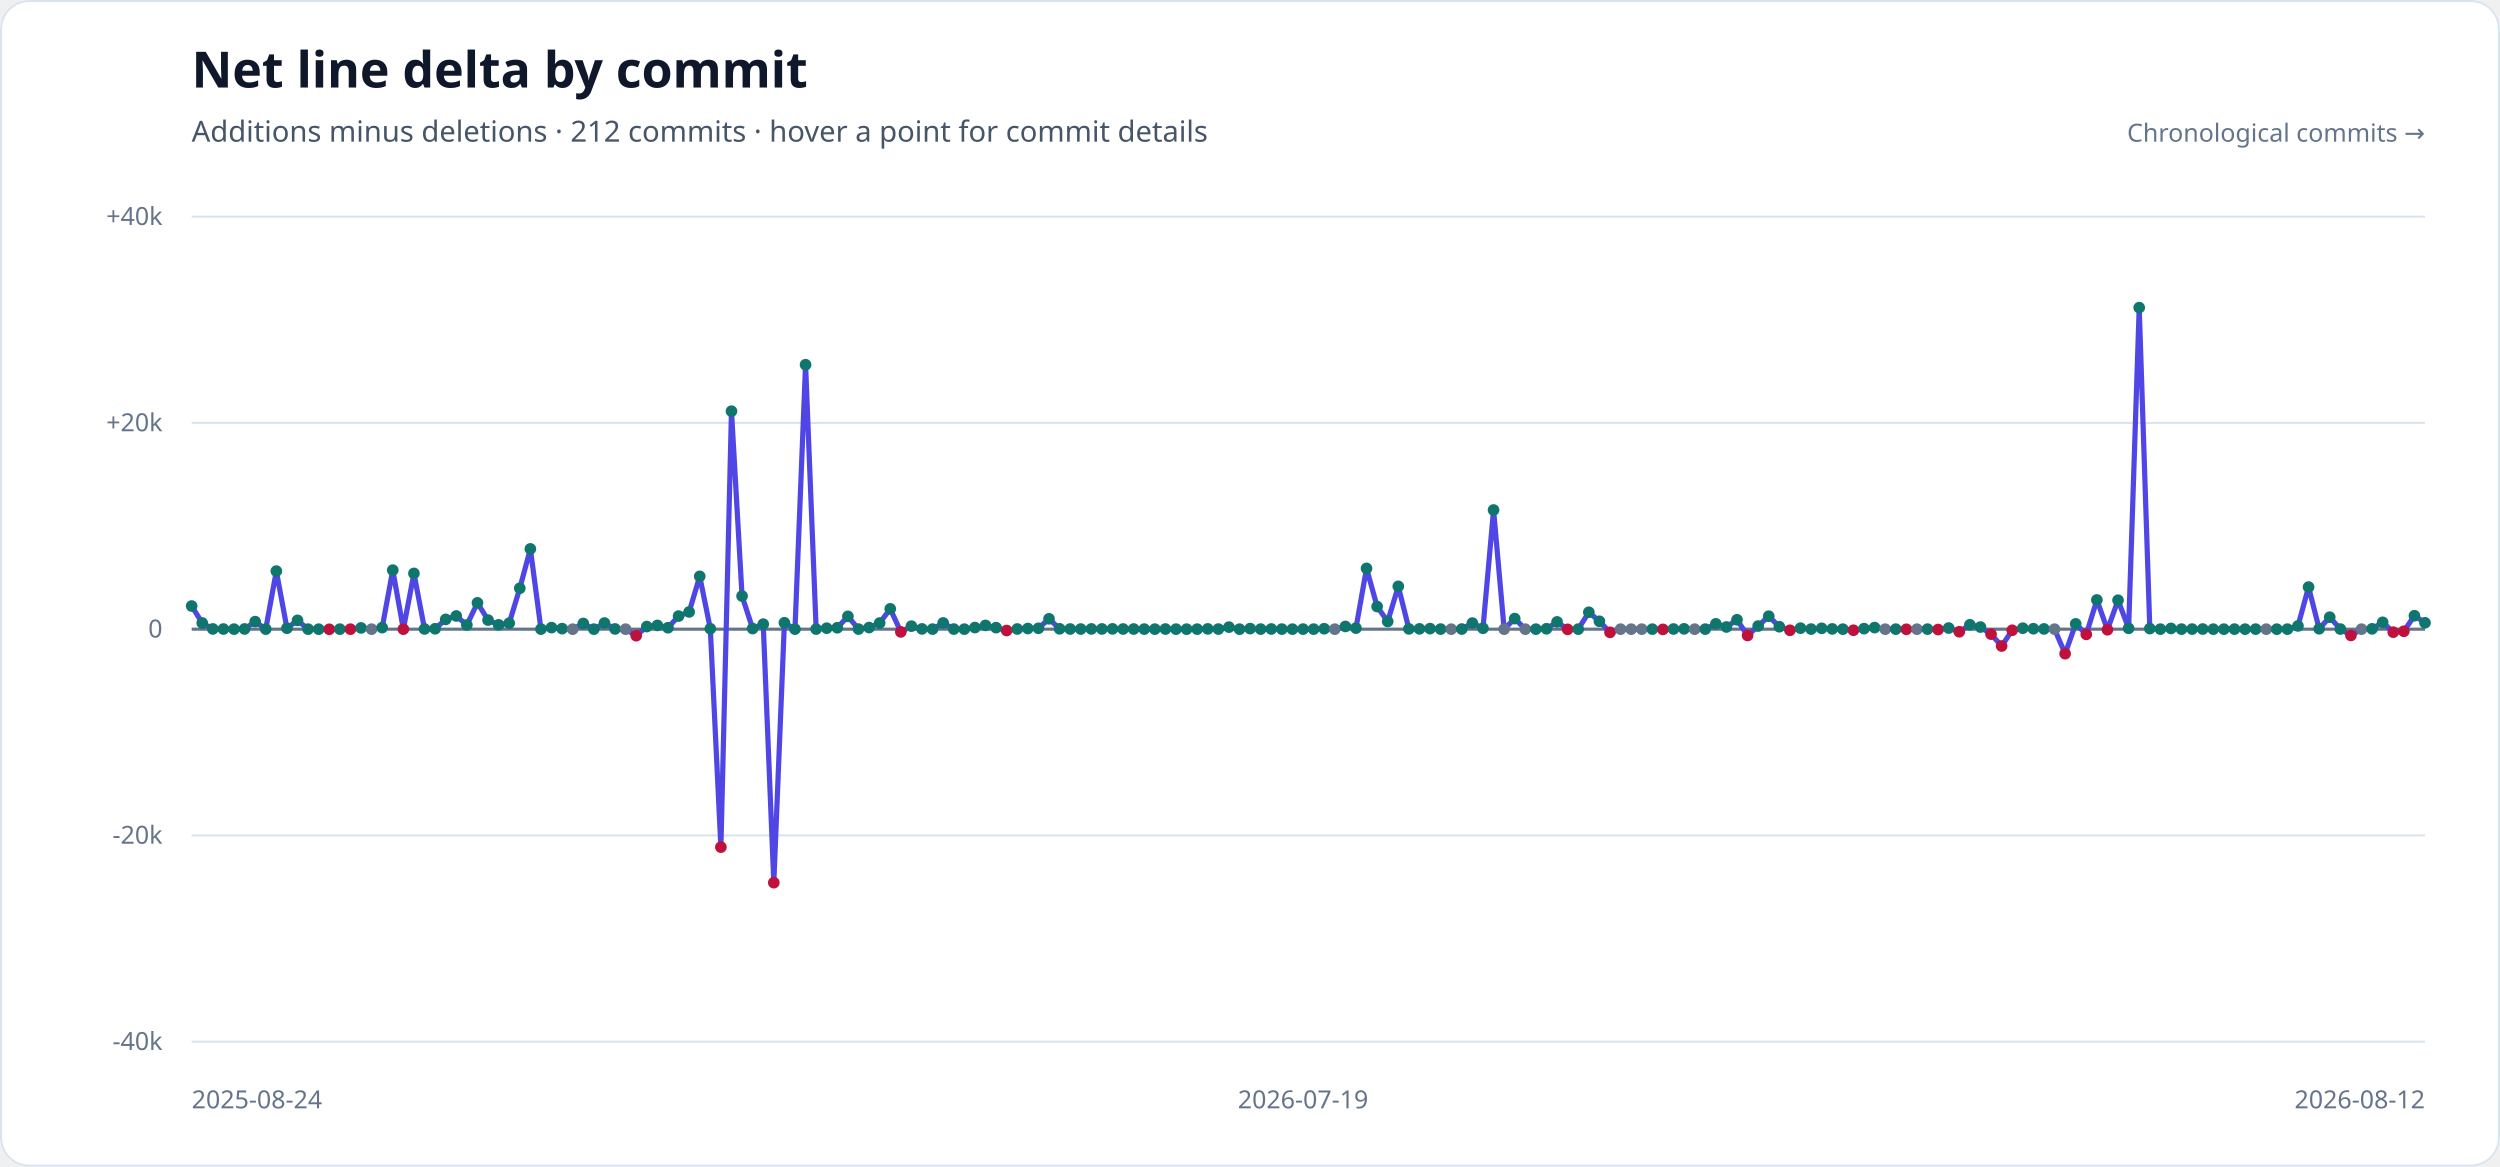
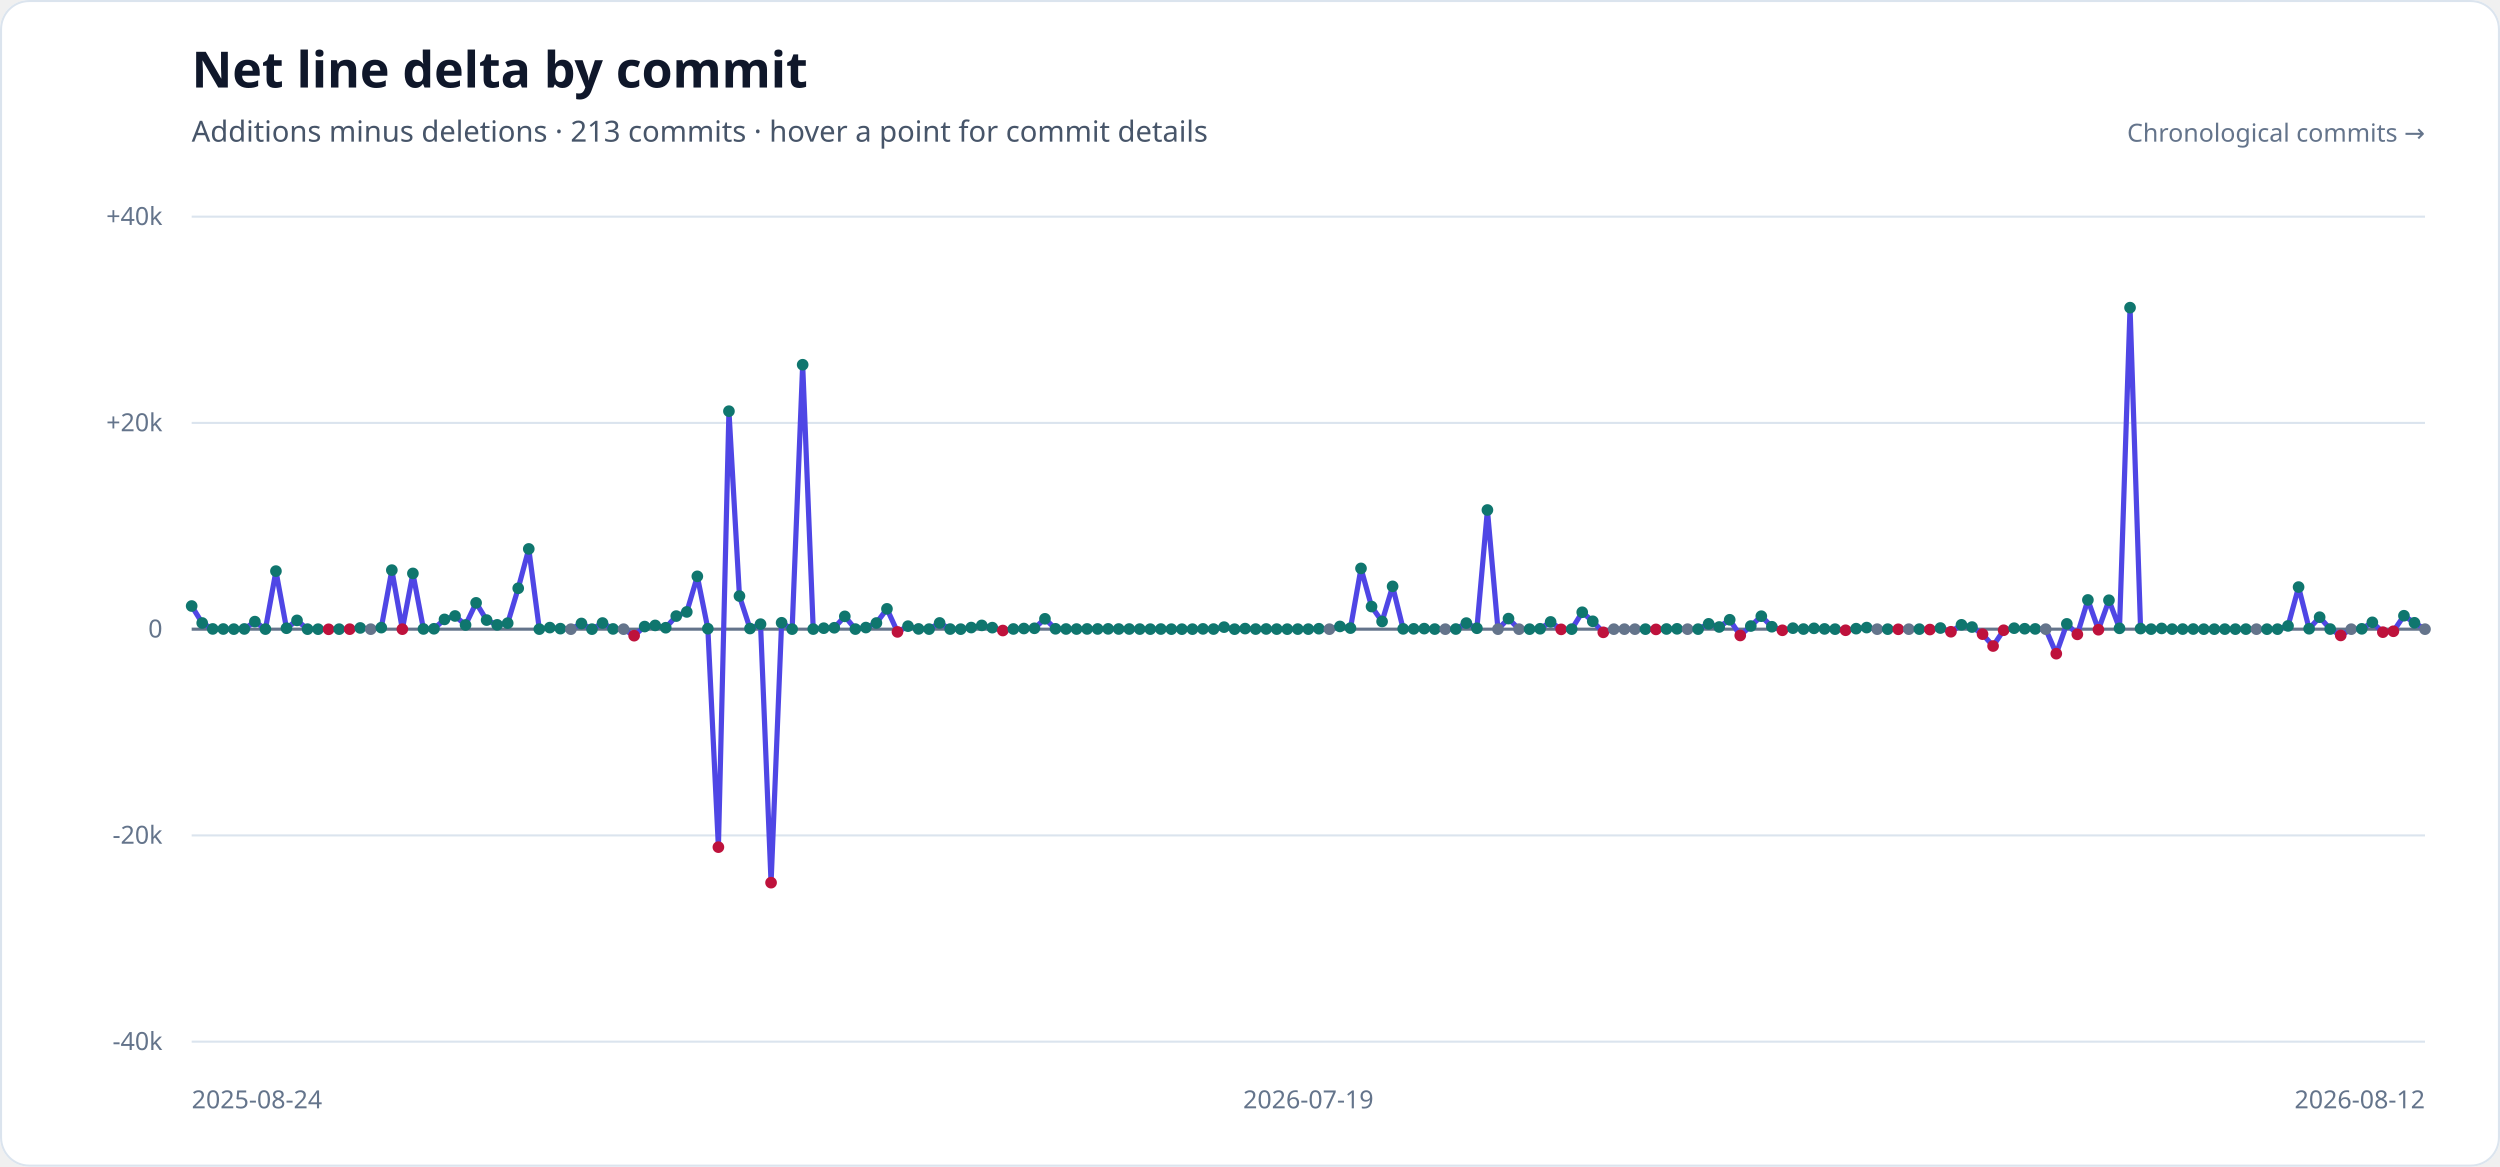
<svg xmlns="http://www.w3.org/2000/svg" width="1200" height="560" viewBox="0 0 1200 560" role="img" aria-labelledby="title description">
  <style>
    .heading { fill: #0f172a; font-family: sans-serif; font-size: 24px; font-weight: 700; }
    .subheading { fill: #475569; font-family: sans-serif; font-size: 14px; }
    .axis-label { fill: #64748b; font-family: sans-serif; font-size: 12px; }
  </style>
  <rect width="1200" height="560" rx="14" fill="#ffffff" />
  <rect x="0.5" y="0.5" width="1199" height="559" rx="13.5" fill="none" stroke="#dbe4ee" />
  <text x="92" y="42" class="heading">Net line delta by commit</text>
-   <text x="92" y="68" class="subheading">Additions minus deletions · 212 commits · hover a point for commit details</text>
+   <text x="92" y="68" class="subheading">Additions minus deletions · 213 commits · hover a point for commit details</text>
  <g>
    <line x1="92" x2="1164" y1="104.00" y2="104.00" stroke="#dbe4ee" stroke-width="1" />
    <text x="78" y="108.00" text-anchor="end" class="axis-label">+40k</text>
    <line x1="92" x2="1164" y1="203.00" y2="203.00" stroke="#dbe4ee" stroke-width="1" />
    <text x="78" y="207.00" text-anchor="end" class="axis-label">+20k</text>
    <line x1="92" x2="1164" y1="302.00" y2="302.00" stroke="#64748b" stroke-width="1.5" />
    <text x="78" y="306.00" text-anchor="end" class="axis-label">0</text>
    <line x1="92" x2="1164" y1="401.00" y2="401.00" stroke="#dbe4ee" stroke-width="1" />
    <text x="78" y="405.00" text-anchor="end" class="axis-label">-20k</text>
    <line x1="92" x2="1164" y1="500.00" y2="500.00" stroke="#dbe4ee" stroke-width="1" />
    <text x="78" y="504.00" text-anchor="end" class="axis-label">-40k</text>
  </g>
-   <polyline points="92.00,290.89 97.08,299.04 102.16,301.89 107.24,301.93 112.32,301.98 117.40,301.90 122.48,298.38 127.56,301.97 132.64,274.13 137.73,301.55 142.81,297.78 147.89,301.99 152.97,302.00 158.05,302.06 163.13,301.99 168.21,302.00 173.29,301.41 178.37,302.00 183.45,301.26 188.53,273.66 193.61,302.00 198.69,275.24 203.77,301.90 208.85,301.81 213.93,297.31 219.01,295.67 224.09,299.99 229.18,289.37 234.26,297.64 239.34,299.93 244.42,299.12 249.50,282.37 254.58,263.48 259.66,301.98 264.74,301.25 269.82,301.75 274.90,302.00 279.98,299.26 285.06,301.99 290.14,299.05 295.22,301.89 300.30,302.00 305.38,305.13 310.46,300.75 315.55,300.20 320.63,301.31 325.71,295.72 330.79,293.73 335.87,276.64 340.95,301.78 346.03,406.63 351.11,197.37 356.19,286.10 361.27,301.70 366.35,299.59 371.43,423.68 376.51,298.93 381.59,301.98 386.67,175.07 391.75,301.96 396.83,301.53 401.91,301.33 407.00,295.85 412.08,301.96 417.16,301.23 422.24,299.04 427.32,292.25 432.40,303.31 437.48,300.56 442.56,301.88 447.64,301.97 452.72,299.01 457.80,301.95 462.88,301.99 467.96,301.23 473.04,300.19 478.12,301.27 483.20,302.65 488.28,301.91 493.36,301.69 498.45,301.58 503.53,297.03 508.61,301.83 513.69,301.92 518.77,301.94 523.85,301.89 528.93,301.90 534.01,301.86 539.09,301.92 544.17,301.93 549.25,301.96 554.33,301.98 559.41,301.94 564.49,301.99 569.57,302.00 574.65,301.99 579.73,301.87 584.82,301.95 589.90,301.03 594.98,302.00 600.06,301.73 605.14,301.96 610.22,301.91 615.30,301.97 620.38,301.99 625.46,301.97 630.54,301.98 635.62,301.79 640.70,302.00 645.78,300.69 650.86,301.49 655.94,272.83 661.02,291.14 666.10,298.32 671.18,281.45 676.27,301.86 681.35,301.85 686.43,301.74 691.51,301.96 696.59,302.00 701.67,301.94 706.75,299.08 711.83,301.56 716.91,244.80 721.99,302.00 727.07,296.93 732.15,302.00 737.23,301.99 742.31,301.81 747.39,298.52 752.47,302.09 757.55,301.99 762.64,293.88 767.72,298.22 772.80,303.52 777.88,302.00 782.96,302.00 788.04,302.00 793.12,301.99 798.20,302.11 803.28,301.92 808.36,301.84 813.44,302.00 818.52,301.98 823.60,299.44 828.68,300.96 833.76,297.49 838.84,305.03 843.92,300.50 849.00,295.77 854.09,300.83 859.17,302.54 864.25,301.52 869.33,301.95 874.41,301.60 879.49,301.88 884.57,301.99 889.65,302.52 894.73,301.76 899.81,301.24 904.89,302.00 909.97,301.99 915.05,302.06 920.13,302.00 925.21,301.98 930.29,302.18 935.37,301.46 940.45,303.24 945.54,299.91 950.62,300.99 955.70,304.39 960.78,310.09 965.86,302.52 970.94,301.53 976.02,301.79 981.10,301.88 986.18,302.00 991.26,313.77 996.34,299.46 1001.42,304.49 1006.50,287.97 1011.58,302.27 1016.66,288.11 1021.74,301.60 1026.82,147.67 1031.91,301.72 1036.99,301.98 1042.07,301.65 1047.15,301.98 1052.23,301.96 1057.31,301.94 1062.39,302.00 1067.47,302.00 1072.55,301.98 1077.63,301.99 1082.71,301.98 1087.79,302.00 1092.87,302.00 1097.95,301.99 1103.03,300.45 1108.11,281.79 1113.19,301.80 1118.27,296.25 1123.36,301.95 1128.44,305.01 1133.52,302.00 1138.60,301.84 1143.68,298.72 1148.76,303.44 1153.84,303.01 1158.92,295.55 1164.00,298.94" fill="none" stroke="#4f46e5" stroke-width="2.5" stroke-linecap="round" stroke-linejoin="round" />
+   <polyline points="92.00,290.89 97.06,299.04 102.11,301.89 107.17,301.93 112.23,301.98 117.28,301.90 122.34,298.38 127.40,301.97 132.45,274.13 137.51,301.55 142.57,297.78 147.62,301.99 152.68,302.00 157.74,302.06 162.79,301.99 167.85,302.00 172.91,301.41 177.96,302.00 183.02,301.26 188.08,273.66 193.13,302.00 198.19,275.24 203.25,301.90 208.30,301.81 213.36,297.31 218.42,295.67 223.47,299.99 228.53,289.37 233.58,297.64 238.64,299.93 243.70,299.12 248.75,282.37 253.81,263.48 258.87,301.98 263.92,301.25 268.98,301.75 274.04,302.00 279.09,299.26 284.15,301.99 289.21,299.05 294.26,301.89 299.32,302.00 304.38,305.13 309.43,300.75 314.49,300.20 319.55,301.31 324.60,295.72 329.66,293.73 334.72,276.64 339.77,301.78 344.83,406.63 349.89,197.37 354.94,286.10 360.00,301.70 365.06,299.59 370.11,423.68 375.17,298.93 380.23,301.98 385.28,175.07 390.34,301.96 395.40,301.53 400.45,301.33 405.51,295.85 410.57,301.96 415.62,301.23 420.68,299.04 425.74,292.25 430.79,303.31 435.85,300.56 440.91,301.88 445.96,301.97 451.02,299.01 456.08,301.95 461.13,301.99 466.19,301.23 471.25,300.19 476.30,301.27 481.36,302.65 486.42,301.91 491.47,301.69 496.53,301.58 501.58,297.03 506.64,301.83 511.70,301.92 516.75,301.94 521.81,301.89 526.87,301.90 531.92,301.86 536.98,301.92 542.04,301.93 547.09,301.96 552.15,301.98 557.21,301.94 562.26,301.99 567.32,302.00 572.38,301.99 577.43,301.87 582.49,301.95 587.55,301.03 592.60,302.00 597.66,301.73 602.72,301.96 607.77,301.91 612.83,301.97 617.89,301.99 622.94,301.97 628.00,301.98 633.06,301.79 638.11,302.00 643.17,300.69 648.23,301.49 653.28,272.83 658.34,291.14 663.40,298.32 668.45,281.45 673.51,301.86 678.57,301.85 683.62,301.74 688.68,301.96 693.74,302.00 698.79,301.94 703.85,299.08 708.91,301.56 713.96,244.80 719.02,302.00 724.08,296.93 729.13,302.00 734.19,301.99 739.25,301.81 744.30,298.52 749.36,302.09 754.42,301.99 759.47,293.88 764.53,298.22 769.58,303.52 774.64,302.00 779.70,302.00 784.75,302.00 789.81,301.99 794.87,302.11 799.92,301.92 804.98,301.84 810.04,302.00 815.09,301.98 820.15,299.44 825.21,300.96 830.26,297.49 835.32,305.03 840.38,300.50 845.43,295.77 850.49,300.83 855.55,302.54 860.60,301.52 865.66,301.95 870.72,301.60 875.77,301.88 880.83,301.99 885.89,302.52 890.94,301.76 896.00,301.24 901.06,302.00 906.11,301.99 911.17,302.06 916.23,302.00 921.28,301.98 926.34,302.18 931.40,301.46 936.45,303.24 941.51,299.91 946.57,300.99 951.62,304.39 956.68,310.09 961.74,302.52 966.79,301.53 971.85,301.79 976.91,301.88 981.96,302.00 987.02,313.77 992.08,299.46 997.13,304.49 1002.19,287.97 1007.25,302.27 1012.30,288.11 1017.36,301.60 1022.42,147.67 1027.47,301.72 1032.53,301.98 1037.58,301.65 1042.64,301.98 1047.70,301.96 1052.75,301.94 1057.81,302.00 1062.87,302.00 1067.92,301.98 1072.98,301.99 1078.04,301.98 1083.09,302.00 1088.15,302.00 1093.21,301.99 1098.26,300.45 1103.32,281.79 1108.38,301.80 1113.43,296.25 1118.49,301.95 1123.55,305.01 1128.60,302.00 1133.66,301.84 1138.72,298.72 1143.77,303.44 1148.83,303.01 1153.89,295.55 1158.94,298.94 1164.00,302.00" fill="none" stroke="#4f46e5" stroke-width="2.5" stroke-linecap="round" stroke-linejoin="round" />
  <g>
    <circle cx="92.00" cy="290.89" r="2.8" fill="#0f766e" />
-     <circle cx="97.08" cy="299.04" r="2.8" fill="#0f766e" />
-     <circle cx="102.16" cy="301.89" r="2.8" fill="#0f766e" />
-     <circle cx="107.24" cy="301.93" r="2.8" fill="#0f766e" />
-     <circle cx="112.32" cy="301.98" r="2.8" fill="#0f766e" />
-     <circle cx="117.40" cy="301.90" r="2.8" fill="#0f766e" />
-     <circle cx="122.48" cy="298.38" r="2.8" fill="#0f766e" />
-     <circle cx="127.56" cy="301.97" r="2.8" fill="#0f766e" />
-     <circle cx="132.64" cy="274.13" r="2.8" fill="#0f766e" />
-     <circle cx="137.73" cy="301.55" r="2.8" fill="#0f766e" />
-     <circle cx="142.81" cy="297.78" r="2.8" fill="#0f766e" />
-     <circle cx="147.89" cy="301.99" r="2.8" fill="#0f766e" />
-     <circle cx="152.97" cy="302.00" r="2.8" fill="#0f766e" />
-     <circle cx="158.05" cy="302.06" r="2.8" fill="#be123c" />
-     <circle cx="163.13" cy="301.99" r="2.8" fill="#0f766e" />
-     <circle cx="168.21" cy="302.00" r="2.8" fill="#be123c" />
-     <circle cx="173.29" cy="301.41" r="2.8" fill="#0f766e" />
-     <circle cx="178.37" cy="302.00" r="2.8" fill="#64748b" />
-     <circle cx="183.45" cy="301.26" r="2.8" fill="#0f766e" />
-     <circle cx="188.53" cy="273.66" r="2.8" fill="#0f766e" />
-     <circle cx="193.61" cy="302.00" r="2.8" fill="#be123c" />
-     <circle cx="198.69" cy="275.24" r="2.8" fill="#0f766e" />
-     <circle cx="203.77" cy="301.90" r="2.8" fill="#0f766e" />
-     <circle cx="208.85" cy="301.81" r="2.8" fill="#0f766e" />
-     <circle cx="213.93" cy="297.31" r="2.8" fill="#0f766e" />
-     <circle cx="219.01" cy="295.67" r="2.8" fill="#0f766e" />
-     <circle cx="224.09" cy="299.99" r="2.8" fill="#0f766e" />
-     <circle cx="229.18" cy="289.37" r="2.8" fill="#0f766e" />
-     <circle cx="234.26" cy="297.64" r="2.8" fill="#0f766e" />
-     <circle cx="239.34" cy="299.93" r="2.8" fill="#0f766e" />
-     <circle cx="244.42" cy="299.12" r="2.8" fill="#0f766e" />
-     <circle cx="249.50" cy="282.37" r="2.8" fill="#0f766e" />
-     <circle cx="254.58" cy="263.48" r="2.8" fill="#0f766e" />
-     <circle cx="259.66" cy="301.98" r="2.8" fill="#0f766e" />
-     <circle cx="264.74" cy="301.25" r="2.8" fill="#0f766e" />
-     <circle cx="269.82" cy="301.75" r="2.8" fill="#0f766e" />
-     <circle cx="274.90" cy="302.00" r="2.8" fill="#64748b" />
-     <circle cx="279.98" cy="299.26" r="2.8" fill="#0f766e" />
-     <circle cx="285.06" cy="301.99" r="2.8" fill="#0f766e" />
-     <circle cx="290.14" cy="299.05" r="2.8" fill="#0f766e" />
-     <circle cx="295.22" cy="301.89" r="2.8" fill="#0f766e" />
-     <circle cx="300.30" cy="302.00" r="2.8" fill="#64748b" />
-     <circle cx="305.38" cy="305.13" r="2.8" fill="#be123c" />
-     <circle cx="310.46" cy="300.75" r="2.8" fill="#0f766e" />
-     <circle cx="315.55" cy="300.20" r="2.8" fill="#0f766e" />
-     <circle cx="320.63" cy="301.31" r="2.8" fill="#0f766e" />
-     <circle cx="325.71" cy="295.72" r="2.8" fill="#0f766e" />
-     <circle cx="330.79" cy="293.73" r="2.8" fill="#0f766e" />
-     <circle cx="335.87" cy="276.64" r="2.8" fill="#0f766e" />
-     <circle cx="340.95" cy="301.78" r="2.8" fill="#0f766e" />
-     <circle cx="346.03" cy="406.63" r="2.8" fill="#be123c" />
-     <circle cx="351.11" cy="197.37" r="2.8" fill="#0f766e" />
-     <circle cx="356.19" cy="286.10" r="2.8" fill="#0f766e" />
-     <circle cx="361.27" cy="301.70" r="2.8" fill="#0f766e" />
-     <circle cx="366.35" cy="299.59" r="2.8" fill="#0f766e" />
-     <circle cx="371.43" cy="423.68" r="2.8" fill="#be123c" />
-     <circle cx="376.51" cy="298.93" r="2.8" fill="#0f766e" />
-     <circle cx="381.59" cy="301.98" r="2.8" fill="#0f766e" />
-     <circle cx="386.67" cy="175.07" r="2.8" fill="#0f766e" />
-     <circle cx="391.75" cy="301.96" r="2.8" fill="#0f766e" />
-     <circle cx="396.83" cy="301.53" r="2.8" fill="#0f766e" />
-     <circle cx="401.91" cy="301.33" r="2.8" fill="#0f766e" />
-     <circle cx="407.00" cy="295.85" r="2.8" fill="#0f766e" />
-     <circle cx="412.08" cy="301.96" r="2.8" fill="#0f766e" />
-     <circle cx="417.16" cy="301.23" r="2.8" fill="#0f766e" />
-     <circle cx="422.24" cy="299.04" r="2.8" fill="#0f766e" />
-     <circle cx="427.32" cy="292.25" r="2.8" fill="#0f766e" />
-     <circle cx="432.40" cy="303.31" r="2.8" fill="#be123c" />
-     <circle cx="437.48" cy="300.56" r="2.8" fill="#0f766e" />
-     <circle cx="442.56" cy="301.88" r="2.8" fill="#0f766e" />
-     <circle cx="447.64" cy="301.97" r="2.8" fill="#0f766e" />
-     <circle cx="452.72" cy="299.01" r="2.8" fill="#0f766e" />
-     <circle cx="457.80" cy="301.95" r="2.8" fill="#0f766e" />
-     <circle cx="462.88" cy="301.99" r="2.8" fill="#0f766e" />
-     <circle cx="467.96" cy="301.23" r="2.8" fill="#0f766e" />
-     <circle cx="473.04" cy="300.19" r="2.8" fill="#0f766e" />
-     <circle cx="478.12" cy="301.27" r="2.8" fill="#0f766e" />
-     <circle cx="483.20" cy="302.65" r="2.8" fill="#be123c" />
-     <circle cx="488.28" cy="301.91" r="2.8" fill="#0f766e" />
-     <circle cx="493.36" cy="301.69" r="2.8" fill="#0f766e" />
-     <circle cx="498.45" cy="301.58" r="2.8" fill="#0f766e" />
-     <circle cx="503.53" cy="297.03" r="2.8" fill="#0f766e" />
-     <circle cx="508.61" cy="301.83" r="2.8" fill="#0f766e" />
-     <circle cx="513.69" cy="301.92" r="2.8" fill="#0f766e" />
-     <circle cx="518.77" cy="301.94" r="2.8" fill="#0f766e" />
-     <circle cx="523.85" cy="301.89" r="2.8" fill="#0f766e" />
-     <circle cx="528.93" cy="301.90" r="2.8" fill="#0f766e" />
-     <circle cx="534.01" cy="301.86" r="2.8" fill="#0f766e" />
-     <circle cx="539.09" cy="301.92" r="2.8" fill="#0f766e" />
-     <circle cx="544.17" cy="301.93" r="2.8" fill="#0f766e" />
-     <circle cx="549.25" cy="301.96" r="2.8" fill="#0f766e" />
-     <circle cx="554.33" cy="301.98" r="2.8" fill="#0f766e" />
-     <circle cx="559.41" cy="301.94" r="2.8" fill="#0f766e" />
-     <circle cx="564.49" cy="301.99" r="2.8" fill="#0f766e" />
-     <circle cx="569.57" cy="302.00" r="2.8" fill="#0f766e" />
-     <circle cx="574.65" cy="301.99" r="2.8" fill="#0f766e" />
-     <circle cx="579.73" cy="301.87" r="2.8" fill="#0f766e" />
-     <circle cx="584.82" cy="301.95" r="2.8" fill="#0f766e" />
-     <circle cx="589.90" cy="301.03" r="2.8" fill="#0f766e" />
-     <circle cx="594.98" cy="302.00" r="2.8" fill="#0f766e" />
-     <circle cx="600.06" cy="301.73" r="2.8" fill="#0f766e" />
-     <circle cx="605.14" cy="301.96" r="2.8" fill="#0f766e" />
-     <circle cx="610.22" cy="301.91" r="2.8" fill="#0f766e" />
-     <circle cx="615.30" cy="301.97" r="2.8" fill="#0f766e" />
-     <circle cx="620.38" cy="301.99" r="2.8" fill="#0f766e" />
-     <circle cx="625.46" cy="301.97" r="2.8" fill="#0f766e" />
-     <circle cx="630.54" cy="301.98" r="2.8" fill="#0f766e" />
-     <circle cx="635.62" cy="301.79" r="2.8" fill="#0f766e" />
-     <circle cx="640.70" cy="302.00" r="2.8" fill="#64748b" />
-     <circle cx="645.78" cy="300.69" r="2.8" fill="#0f766e" />
-     <circle cx="650.86" cy="301.49" r="2.8" fill="#0f766e" />
-     <circle cx="655.94" cy="272.83" r="2.8" fill="#0f766e" />
-     <circle cx="661.02" cy="291.14" r="2.8" fill="#0f766e" />
-     <circle cx="666.10" cy="298.32" r="2.8" fill="#0f766e" />
-     <circle cx="671.18" cy="281.45" r="2.8" fill="#0f766e" />
-     <circle cx="676.27" cy="301.86" r="2.8" fill="#0f766e" />
-     <circle cx="681.35" cy="301.85" r="2.8" fill="#0f766e" />
-     <circle cx="686.43" cy="301.74" r="2.8" fill="#0f766e" />
-     <circle cx="691.51" cy="301.96" r="2.8" fill="#0f766e" />
-     <circle cx="696.59" cy="302.00" r="2.8" fill="#64748b" />
-     <circle cx="701.67" cy="301.94" r="2.8" fill="#0f766e" />
-     <circle cx="706.75" cy="299.08" r="2.8" fill="#0f766e" />
-     <circle cx="711.83" cy="301.56" r="2.8" fill="#0f766e" />
-     <circle cx="716.91" cy="244.80" r="2.8" fill="#0f766e" />
-     <circle cx="721.99" cy="302.00" r="2.8" fill="#64748b" />
-     <circle cx="727.07" cy="296.93" r="2.8" fill="#0f766e" />
-     <circle cx="732.15" cy="302.00" r="2.8" fill="#64748b" />
-     <circle cx="737.23" cy="301.99" r="2.8" fill="#0f766e" />
-     <circle cx="742.31" cy="301.81" r="2.8" fill="#0f766e" />
-     <circle cx="747.39" cy="298.52" r="2.8" fill="#0f766e" />
-     <circle cx="752.47" cy="302.09" r="2.8" fill="#be123c" />
-     <circle cx="757.55" cy="301.99" r="2.8" fill="#0f766e" />
-     <circle cx="762.64" cy="293.88" r="2.8" fill="#0f766e" />
-     <circle cx="767.72" cy="298.22" r="2.8" fill="#0f766e" />
-     <circle cx="772.80" cy="303.52" r="2.8" fill="#be123c" />
-     <circle cx="777.88" cy="302.00" r="2.8" fill="#64748b" />
-     <circle cx="782.96" cy="302.00" r="2.8" fill="#64748b" />
-     <circle cx="788.04" cy="302.00" r="2.8" fill="#64748b" />
-     <circle cx="793.12" cy="301.99" r="2.8" fill="#0f766e" />
-     <circle cx="798.20" cy="302.11" r="2.8" fill="#be123c" />
-     <circle cx="803.28" cy="301.92" r="2.8" fill="#0f766e" />
-     <circle cx="808.36" cy="301.84" r="2.8" fill="#0f766e" />
-     <circle cx="813.44" cy="302.00" r="2.8" fill="#64748b" />
-     <circle cx="818.52" cy="301.98" r="2.8" fill="#0f766e" />
-     <circle cx="823.60" cy="299.44" r="2.8" fill="#0f766e" />
-     <circle cx="828.68" cy="300.96" r="2.8" fill="#0f766e" />
-     <circle cx="833.76" cy="297.49" r="2.8" fill="#0f766e" />
-     <circle cx="838.84" cy="305.03" r="2.8" fill="#be123c" />
-     <circle cx="843.92" cy="300.50" r="2.8" fill="#0f766e" />
-     <circle cx="849.00" cy="295.77" r="2.8" fill="#0f766e" />
-     <circle cx="854.09" cy="300.83" r="2.8" fill="#0f766e" />
-     <circle cx="859.17" cy="302.54" r="2.8" fill="#be123c" />
-     <circle cx="864.25" cy="301.52" r="2.8" fill="#0f766e" />
-     <circle cx="869.33" cy="301.95" r="2.8" fill="#0f766e" />
-     <circle cx="874.41" cy="301.60" r="2.8" fill="#0f766e" />
-     <circle cx="879.49" cy="301.88" r="2.8" fill="#0f766e" />
-     <circle cx="884.57" cy="301.99" r="2.8" fill="#0f766e" />
-     <circle cx="889.65" cy="302.52" r="2.8" fill="#be123c" />
-     <circle cx="894.73" cy="301.76" r="2.8" fill="#0f766e" />
-     <circle cx="899.81" cy="301.24" r="2.8" fill="#0f766e" />
-     <circle cx="904.89" cy="302.00" r="2.8" fill="#64748b" />
-     <circle cx="909.97" cy="301.99" r="2.8" fill="#0f766e" />
-     <circle cx="915.05" cy="302.06" r="2.8" fill="#be123c" />
-     <circle cx="920.13" cy="302.00" r="2.8" fill="#64748b" />
-     <circle cx="925.21" cy="301.98" r="2.8" fill="#0f766e" />
-     <circle cx="930.29" cy="302.18" r="2.8" fill="#be123c" />
-     <circle cx="935.37" cy="301.46" r="2.8" fill="#0f766e" />
-     <circle cx="940.45" cy="303.24" r="2.8" fill="#be123c" />
-     <circle cx="945.54" cy="299.91" r="2.8" fill="#0f766e" />
-     <circle cx="950.62" cy="300.99" r="2.8" fill="#0f766e" />
-     <circle cx="955.70" cy="304.39" r="2.8" fill="#be123c" />
-     <circle cx="960.78" cy="310.09" r="2.8" fill="#be123c" />
-     <circle cx="965.86" cy="302.52" r="2.8" fill="#be123c" />
-     <circle cx="970.94" cy="301.53" r="2.8" fill="#0f766e" />
-     <circle cx="976.02" cy="301.79" r="2.8" fill="#0f766e" />
-     <circle cx="981.10" cy="301.88" r="2.8" fill="#0f766e" />
-     <circle cx="986.18" cy="302.00" r="2.8" fill="#64748b" />
-     <circle cx="991.26" cy="313.77" r="2.8" fill="#be123c" />
-     <circle cx="996.34" cy="299.46" r="2.8" fill="#0f766e" />
-     <circle cx="1001.42" cy="304.49" r="2.8" fill="#be123c" />
-     <circle cx="1006.50" cy="287.97" r="2.8" fill="#0f766e" />
-     <circle cx="1011.58" cy="302.27" r="2.8" fill="#be123c" />
-     <circle cx="1016.66" cy="288.11" r="2.8" fill="#0f766e" />
-     <circle cx="1021.74" cy="301.60" r="2.8" fill="#0f766e" />
-     <circle cx="1026.82" cy="147.67" r="2.8" fill="#0f766e" />
-     <circle cx="1031.91" cy="301.72" r="2.8" fill="#0f766e" />
-     <circle cx="1036.99" cy="301.98" r="2.8" fill="#0f766e" />
-     <circle cx="1042.07" cy="301.65" r="2.8" fill="#0f766e" />
-     <circle cx="1047.15" cy="301.98" r="2.8" fill="#0f766e" />
-     <circle cx="1052.23" cy="301.96" r="2.8" fill="#0f766e" />
-     <circle cx="1057.31" cy="301.94" r="2.8" fill="#0f766e" />
-     <circle cx="1062.39" cy="302.00" r="2.8" fill="#0f766e" />
-     <circle cx="1067.47" cy="302.00" r="2.8" fill="#0f766e" />
-     <circle cx="1072.55" cy="301.98" r="2.8" fill="#0f766e" />
-     <circle cx="1077.63" cy="301.99" r="2.8" fill="#0f766e" />
-     <circle cx="1082.71" cy="301.98" r="2.8" fill="#0f766e" />
-     <circle cx="1087.79" cy="302.00" r="2.8" fill="#64748b" />
-     <circle cx="1092.87" cy="302.00" r="2.8" fill="#0f766e" />
-     <circle cx="1097.95" cy="301.99" r="2.8" fill="#0f766e" />
-     <circle cx="1103.03" cy="300.45" r="2.8" fill="#0f766e" />
-     <circle cx="1108.11" cy="281.79" r="2.8" fill="#0f766e" />
-     <circle cx="1113.19" cy="301.80" r="2.8" fill="#0f766e" />
-     <circle cx="1118.27" cy="296.25" r="2.8" fill="#0f766e" />
-     <circle cx="1123.36" cy="301.95" r="2.8" fill="#0f766e" />
-     <circle cx="1128.44" cy="305.01" r="2.8" fill="#be123c" />
-     <circle cx="1133.52" cy="302.00" r="2.8" fill="#64748b" />
-     <circle cx="1138.60" cy="301.84" r="2.8" fill="#0f766e" />
-     <circle cx="1143.68" cy="298.72" r="2.8" fill="#0f766e" />
-     <circle cx="1148.76" cy="303.44" r="2.8" fill="#be123c" />
-     <circle cx="1153.84" cy="303.01" r="2.8" fill="#be123c" />
-     <circle cx="1158.92" cy="295.55" r="2.8" fill="#0f766e" />
-     <circle cx="1164.00" cy="298.94" r="2.8" fill="#0f766e" />
+     <circle cx="97.06" cy="299.04" r="2.8" fill="#0f766e" />
+     <circle cx="102.11" cy="301.89" r="2.8" fill="#0f766e" />
+     <circle cx="107.17" cy="301.93" r="2.8" fill="#0f766e" />
+     <circle cx="112.23" cy="301.98" r="2.8" fill="#0f766e" />
+     <circle cx="117.28" cy="301.90" r="2.8" fill="#0f766e" />
+     <circle cx="122.34" cy="298.38" r="2.8" fill="#0f766e" />
+     <circle cx="127.40" cy="301.97" r="2.8" fill="#0f766e" />
+     <circle cx="132.45" cy="274.13" r="2.8" fill="#0f766e" />
+     <circle cx="137.51" cy="301.55" r="2.8" fill="#0f766e" />
+     <circle cx="142.57" cy="297.78" r="2.8" fill="#0f766e" />
+     <circle cx="147.62" cy="301.99" r="2.8" fill="#0f766e" />
+     <circle cx="152.68" cy="302.00" r="2.8" fill="#0f766e" />
+     <circle cx="157.74" cy="302.06" r="2.8" fill="#be123c" />
+     <circle cx="162.79" cy="301.99" r="2.8" fill="#0f766e" />
+     <circle cx="167.85" cy="302.00" r="2.8" fill="#be123c" />
+     <circle cx="172.91" cy="301.41" r="2.8" fill="#0f766e" />
+     <circle cx="177.96" cy="302.00" r="2.8" fill="#64748b" />
+     <circle cx="183.02" cy="301.26" r="2.8" fill="#0f766e" />
+     <circle cx="188.08" cy="273.66" r="2.8" fill="#0f766e" />
+     <circle cx="193.13" cy="302.00" r="2.8" fill="#be123c" />
+     <circle cx="198.19" cy="275.24" r="2.8" fill="#0f766e" />
+     <circle cx="203.25" cy="301.90" r="2.8" fill="#0f766e" />
+     <circle cx="208.30" cy="301.81" r="2.8" fill="#0f766e" />
+     <circle cx="213.36" cy="297.31" r="2.8" fill="#0f766e" />
+     <circle cx="218.42" cy="295.67" r="2.8" fill="#0f766e" />
+     <circle cx="223.47" cy="299.99" r="2.8" fill="#0f766e" />
+     <circle cx="228.53" cy="289.37" r="2.8" fill="#0f766e" />
+     <circle cx="233.58" cy="297.64" r="2.8" fill="#0f766e" />
+     <circle cx="238.64" cy="299.93" r="2.8" fill="#0f766e" />
+     <circle cx="243.70" cy="299.12" r="2.8" fill="#0f766e" />
+     <circle cx="248.75" cy="282.37" r="2.8" fill="#0f766e" />
+     <circle cx="253.81" cy="263.48" r="2.8" fill="#0f766e" />
+     <circle cx="258.87" cy="301.98" r="2.8" fill="#0f766e" />
+     <circle cx="263.92" cy="301.25" r="2.8" fill="#0f766e" />
+     <circle cx="268.98" cy="301.75" r="2.8" fill="#0f766e" />
+     <circle cx="274.04" cy="302.00" r="2.8" fill="#64748b" />
+     <circle cx="279.09" cy="299.26" r="2.8" fill="#0f766e" />
+     <circle cx="284.15" cy="301.99" r="2.8" fill="#0f766e" />
+     <circle cx="289.21" cy="299.05" r="2.8" fill="#0f766e" />
+     <circle cx="294.26" cy="301.89" r="2.8" fill="#0f766e" />
+     <circle cx="299.32" cy="302.00" r="2.8" fill="#64748b" />
+     <circle cx="304.38" cy="305.13" r="2.8" fill="#be123c" />
+     <circle cx="309.43" cy="300.75" r="2.8" fill="#0f766e" />
+     <circle cx="314.49" cy="300.20" r="2.8" fill="#0f766e" />
+     <circle cx="319.55" cy="301.31" r="2.8" fill="#0f766e" />
+     <circle cx="324.60" cy="295.72" r="2.8" fill="#0f766e" />
+     <circle cx="329.66" cy="293.73" r="2.8" fill="#0f766e" />
+     <circle cx="334.72" cy="276.64" r="2.8" fill="#0f766e" />
+     <circle cx="339.77" cy="301.78" r="2.8" fill="#0f766e" />
+     <circle cx="344.83" cy="406.63" r="2.8" fill="#be123c" />
+     <circle cx="349.89" cy="197.37" r="2.8" fill="#0f766e" />
+     <circle cx="354.94" cy="286.10" r="2.8" fill="#0f766e" />
+     <circle cx="360.00" cy="301.70" r="2.8" fill="#0f766e" />
+     <circle cx="365.06" cy="299.59" r="2.8" fill="#0f766e" />
+     <circle cx="370.11" cy="423.68" r="2.8" fill="#be123c" />
+     <circle cx="375.17" cy="298.93" r="2.8" fill="#0f766e" />
+     <circle cx="380.23" cy="301.98" r="2.8" fill="#0f766e" />
+     <circle cx="385.28" cy="175.07" r="2.8" fill="#0f766e" />
+     <circle cx="390.34" cy="301.96" r="2.8" fill="#0f766e" />
+     <circle cx="395.40" cy="301.53" r="2.8" fill="#0f766e" />
+     <circle cx="400.45" cy="301.33" r="2.8" fill="#0f766e" />
+     <circle cx="405.51" cy="295.85" r="2.8" fill="#0f766e" />
+     <circle cx="410.57" cy="301.96" r="2.8" fill="#0f766e" />
+     <circle cx="415.62" cy="301.23" r="2.8" fill="#0f766e" />
+     <circle cx="420.68" cy="299.04" r="2.8" fill="#0f766e" />
+     <circle cx="425.74" cy="292.25" r="2.8" fill="#0f766e" />
+     <circle cx="430.79" cy="303.31" r="2.8" fill="#be123c" />
+     <circle cx="435.85" cy="300.56" r="2.8" fill="#0f766e" />
+     <circle cx="440.91" cy="301.88" r="2.8" fill="#0f766e" />
+     <circle cx="445.96" cy="301.97" r="2.8" fill="#0f766e" />
+     <circle cx="451.02" cy="299.01" r="2.8" fill="#0f766e" />
+     <circle cx="456.08" cy="301.95" r="2.8" fill="#0f766e" />
+     <circle cx="461.13" cy="301.99" r="2.8" fill="#0f766e" />
+     <circle cx="466.19" cy="301.23" r="2.8" fill="#0f766e" />
+     <circle cx="471.25" cy="300.19" r="2.8" fill="#0f766e" />
+     <circle cx="476.30" cy="301.27" r="2.8" fill="#0f766e" />
+     <circle cx="481.36" cy="302.65" r="2.8" fill="#be123c" />
+     <circle cx="486.42" cy="301.91" r="2.8" fill="#0f766e" />
+     <circle cx="491.47" cy="301.69" r="2.8" fill="#0f766e" />
+     <circle cx="496.53" cy="301.58" r="2.8" fill="#0f766e" />
+     <circle cx="501.58" cy="297.03" r="2.8" fill="#0f766e" />
+     <circle cx="506.64" cy="301.83" r="2.8" fill="#0f766e" />
+     <circle cx="511.70" cy="301.92" r="2.8" fill="#0f766e" />
+     <circle cx="516.75" cy="301.94" r="2.8" fill="#0f766e" />
+     <circle cx="521.81" cy="301.89" r="2.8" fill="#0f766e" />
+     <circle cx="526.87" cy="301.90" r="2.8" fill="#0f766e" />
+     <circle cx="531.92" cy="301.86" r="2.8" fill="#0f766e" />
+     <circle cx="536.98" cy="301.92" r="2.8" fill="#0f766e" />
+     <circle cx="542.04" cy="301.93" r="2.8" fill="#0f766e" />
+     <circle cx="547.09" cy="301.96" r="2.8" fill="#0f766e" />
+     <circle cx="552.15" cy="301.98" r="2.8" fill="#0f766e" />
+     <circle cx="557.21" cy="301.94" r="2.8" fill="#0f766e" />
+     <circle cx="562.26" cy="301.99" r="2.8" fill="#0f766e" />
+     <circle cx="567.32" cy="302.00" r="2.8" fill="#0f766e" />
+     <circle cx="572.38" cy="301.99" r="2.8" fill="#0f766e" />
+     <circle cx="577.43" cy="301.87" r="2.8" fill="#0f766e" />
+     <circle cx="582.49" cy="301.95" r="2.8" fill="#0f766e" />
+     <circle cx="587.55" cy="301.03" r="2.8" fill="#0f766e" />
+     <circle cx="592.60" cy="302.00" r="2.8" fill="#0f766e" />
+     <circle cx="597.66" cy="301.73" r="2.8" fill="#0f766e" />
+     <circle cx="602.72" cy="301.96" r="2.8" fill="#0f766e" />
+     <circle cx="607.77" cy="301.91" r="2.8" fill="#0f766e" />
+     <circle cx="612.83" cy="301.97" r="2.8" fill="#0f766e" />
+     <circle cx="617.89" cy="301.99" r="2.8" fill="#0f766e" />
+     <circle cx="622.94" cy="301.97" r="2.8" fill="#0f766e" />
+     <circle cx="628.00" cy="301.98" r="2.8" fill="#0f766e" />
+     <circle cx="633.06" cy="301.79" r="2.8" fill="#0f766e" />
+     <circle cx="638.11" cy="302.00" r="2.8" fill="#64748b" />
+     <circle cx="643.17" cy="300.69" r="2.8" fill="#0f766e" />
+     <circle cx="648.23" cy="301.49" r="2.8" fill="#0f766e" />
+     <circle cx="653.28" cy="272.83" r="2.8" fill="#0f766e" />
+     <circle cx="658.34" cy="291.14" r="2.8" fill="#0f766e" />
+     <circle cx="663.40" cy="298.32" r="2.8" fill="#0f766e" />
+     <circle cx="668.45" cy="281.45" r="2.8" fill="#0f766e" />
+     <circle cx="673.51" cy="301.86" r="2.8" fill="#0f766e" />
+     <circle cx="678.57" cy="301.85" r="2.8" fill="#0f766e" />
+     <circle cx="683.62" cy="301.74" r="2.8" fill="#0f766e" />
+     <circle cx="688.68" cy="301.96" r="2.8" fill="#0f766e" />
+     <circle cx="693.74" cy="302.00" r="2.8" fill="#64748b" />
+     <circle cx="698.79" cy="301.94" r="2.8" fill="#0f766e" />
+     <circle cx="703.85" cy="299.08" r="2.8" fill="#0f766e" />
+     <circle cx="708.91" cy="301.56" r="2.8" fill="#0f766e" />
+     <circle cx="713.96" cy="244.80" r="2.8" fill="#0f766e" />
+     <circle cx="719.02" cy="302.00" r="2.8" fill="#64748b" />
+     <circle cx="724.08" cy="296.93" r="2.8" fill="#0f766e" />
+     <circle cx="729.13" cy="302.00" r="2.8" fill="#64748b" />
+     <circle cx="734.19" cy="301.99" r="2.8" fill="#0f766e" />
+     <circle cx="739.25" cy="301.81" r="2.8" fill="#0f766e" />
+     <circle cx="744.30" cy="298.52" r="2.8" fill="#0f766e" />
+     <circle cx="749.36" cy="302.09" r="2.8" fill="#be123c" />
+     <circle cx="754.42" cy="301.99" r="2.8" fill="#0f766e" />
+     <circle cx="759.47" cy="293.88" r="2.8" fill="#0f766e" />
+     <circle cx="764.53" cy="298.22" r="2.8" fill="#0f766e" />
+     <circle cx="769.58" cy="303.52" r="2.8" fill="#be123c" />
+     <circle cx="774.64" cy="302.00" r="2.8" fill="#64748b" />
+     <circle cx="779.70" cy="302.00" r="2.8" fill="#64748b" />
+     <circle cx="784.75" cy="302.00" r="2.8" fill="#64748b" />
+     <circle cx="789.81" cy="301.99" r="2.8" fill="#0f766e" />
+     <circle cx="794.87" cy="302.11" r="2.8" fill="#be123c" />
+     <circle cx="799.92" cy="301.92" r="2.8" fill="#0f766e" />
+     <circle cx="804.98" cy="301.84" r="2.8" fill="#0f766e" />
+     <circle cx="810.04" cy="302.00" r="2.8" fill="#64748b" />
+     <circle cx="815.09" cy="301.98" r="2.8" fill="#0f766e" />
+     <circle cx="820.15" cy="299.44" r="2.8" fill="#0f766e" />
+     <circle cx="825.21" cy="300.96" r="2.8" fill="#0f766e" />
+     <circle cx="830.26" cy="297.49" r="2.8" fill="#0f766e" />
+     <circle cx="835.32" cy="305.03" r="2.8" fill="#be123c" />
+     <circle cx="840.38" cy="300.50" r="2.8" fill="#0f766e" />
+     <circle cx="845.43" cy="295.77" r="2.8" fill="#0f766e" />
+     <circle cx="850.49" cy="300.83" r="2.8" fill="#0f766e" />
+     <circle cx="855.55" cy="302.54" r="2.8" fill="#be123c" />
+     <circle cx="860.60" cy="301.52" r="2.8" fill="#0f766e" />
+     <circle cx="865.66" cy="301.95" r="2.8" fill="#0f766e" />
+     <circle cx="870.72" cy="301.60" r="2.8" fill="#0f766e" />
+     <circle cx="875.77" cy="301.88" r="2.8" fill="#0f766e" />
+     <circle cx="880.83" cy="301.99" r="2.8" fill="#0f766e" />
+     <circle cx="885.89" cy="302.52" r="2.8" fill="#be123c" />
+     <circle cx="890.94" cy="301.76" r="2.8" fill="#0f766e" />
+     <circle cx="896.00" cy="301.24" r="2.8" fill="#0f766e" />
+     <circle cx="901.06" cy="302.00" r="2.8" fill="#64748b" />
+     <circle cx="906.11" cy="301.99" r="2.8" fill="#0f766e" />
+     <circle cx="911.17" cy="302.06" r="2.8" fill="#be123c" />
+     <circle cx="916.23" cy="302.00" r="2.8" fill="#64748b" />
+     <circle cx="921.28" cy="301.98" r="2.8" fill="#0f766e" />
+     <circle cx="926.34" cy="302.18" r="2.8" fill="#be123c" />
+     <circle cx="931.40" cy="301.46" r="2.8" fill="#0f766e" />
+     <circle cx="936.45" cy="303.24" r="2.8" fill="#be123c" />
+     <circle cx="941.51" cy="299.91" r="2.8" fill="#0f766e" />
+     <circle cx="946.57" cy="300.99" r="2.8" fill="#0f766e" />
+     <circle cx="951.62" cy="304.39" r="2.8" fill="#be123c" />
+     <circle cx="956.68" cy="310.09" r="2.8" fill="#be123c" />
+     <circle cx="961.74" cy="302.52" r="2.8" fill="#be123c" />
+     <circle cx="966.79" cy="301.53" r="2.8" fill="#0f766e" />
+     <circle cx="971.85" cy="301.79" r="2.8" fill="#0f766e" />
+     <circle cx="976.91" cy="301.88" r="2.8" fill="#0f766e" />
+     <circle cx="981.96" cy="302.00" r="2.8" fill="#64748b" />
+     <circle cx="987.02" cy="313.77" r="2.8" fill="#be123c" />
+     <circle cx="992.08" cy="299.46" r="2.8" fill="#0f766e" />
+     <circle cx="997.13" cy="304.49" r="2.8" fill="#be123c" />
+     <circle cx="1002.19" cy="287.97" r="2.8" fill="#0f766e" />
+     <circle cx="1007.25" cy="302.27" r="2.8" fill="#be123c" />
+     <circle cx="1012.30" cy="288.11" r="2.8" fill="#0f766e" />
+     <circle cx="1017.36" cy="301.60" r="2.8" fill="#0f766e" />
+     <circle cx="1022.42" cy="147.67" r="2.8" fill="#0f766e" />
+     <circle cx="1027.47" cy="301.72" r="2.8" fill="#0f766e" />
+     <circle cx="1032.53" cy="301.98" r="2.8" fill="#0f766e" />
+     <circle cx="1037.58" cy="301.65" r="2.8" fill="#0f766e" />
+     <circle cx="1042.64" cy="301.98" r="2.8" fill="#0f766e" />
+     <circle cx="1047.70" cy="301.96" r="2.8" fill="#0f766e" />
+     <circle cx="1052.75" cy="301.94" r="2.8" fill="#0f766e" />
+     <circle cx="1057.81" cy="302.00" r="2.8" fill="#0f766e" />
+     <circle cx="1062.87" cy="302.00" r="2.8" fill="#0f766e" />
+     <circle cx="1067.92" cy="301.98" r="2.8" fill="#0f766e" />
+     <circle cx="1072.98" cy="301.99" r="2.8" fill="#0f766e" />
+     <circle cx="1078.04" cy="301.98" r="2.8" fill="#0f766e" />
+     <circle cx="1083.09" cy="302.00" r="2.8" fill="#64748b" />
+     <circle cx="1088.15" cy="302.00" r="2.8" fill="#0f766e" />
+     <circle cx="1093.21" cy="301.99" r="2.8" fill="#0f766e" />
+     <circle cx="1098.26" cy="300.45" r="2.8" fill="#0f766e" />
+     <circle cx="1103.32" cy="281.79" r="2.8" fill="#0f766e" />
+     <circle cx="1108.38" cy="301.80" r="2.8" fill="#0f766e" />
+     <circle cx="1113.43" cy="296.25" r="2.8" fill="#0f766e" />
+     <circle cx="1118.49" cy="301.95" r="2.8" fill="#0f766e" />
+     <circle cx="1123.55" cy="305.01" r="2.8" fill="#be123c" />
+     <circle cx="1128.60" cy="302.00" r="2.8" fill="#64748b" />
+     <circle cx="1133.66" cy="301.84" r="2.8" fill="#0f766e" />
+     <circle cx="1138.72" cy="298.72" r="2.8" fill="#0f766e" />
+     <circle cx="1143.77" cy="303.44" r="2.8" fill="#be123c" />
+     <circle cx="1148.83" cy="303.01" r="2.8" fill="#be123c" />
+     <circle cx="1153.89" cy="295.55" r="2.8" fill="#0f766e" />
+     <circle cx="1158.94" cy="298.94" r="2.8" fill="#0f766e" />
+     <circle cx="1164.00" cy="302.00" r="2.8" fill="#64748b" />
  </g>
  <g class="axis-label">
    <text x="92.00" y="532" text-anchor="start">2025-08-24</text>
-     <text x="625.46" y="532" text-anchor="middle">2026-07-19</text>
+     <text x="628.00" y="532" text-anchor="middle">2026-07-19</text>
    <text x="1164.00" y="532" text-anchor="end">2026-08-12</text>
    <text x="1164" y="68" text-anchor="end">Chronological commits →</text>
  </g>
</svg>
